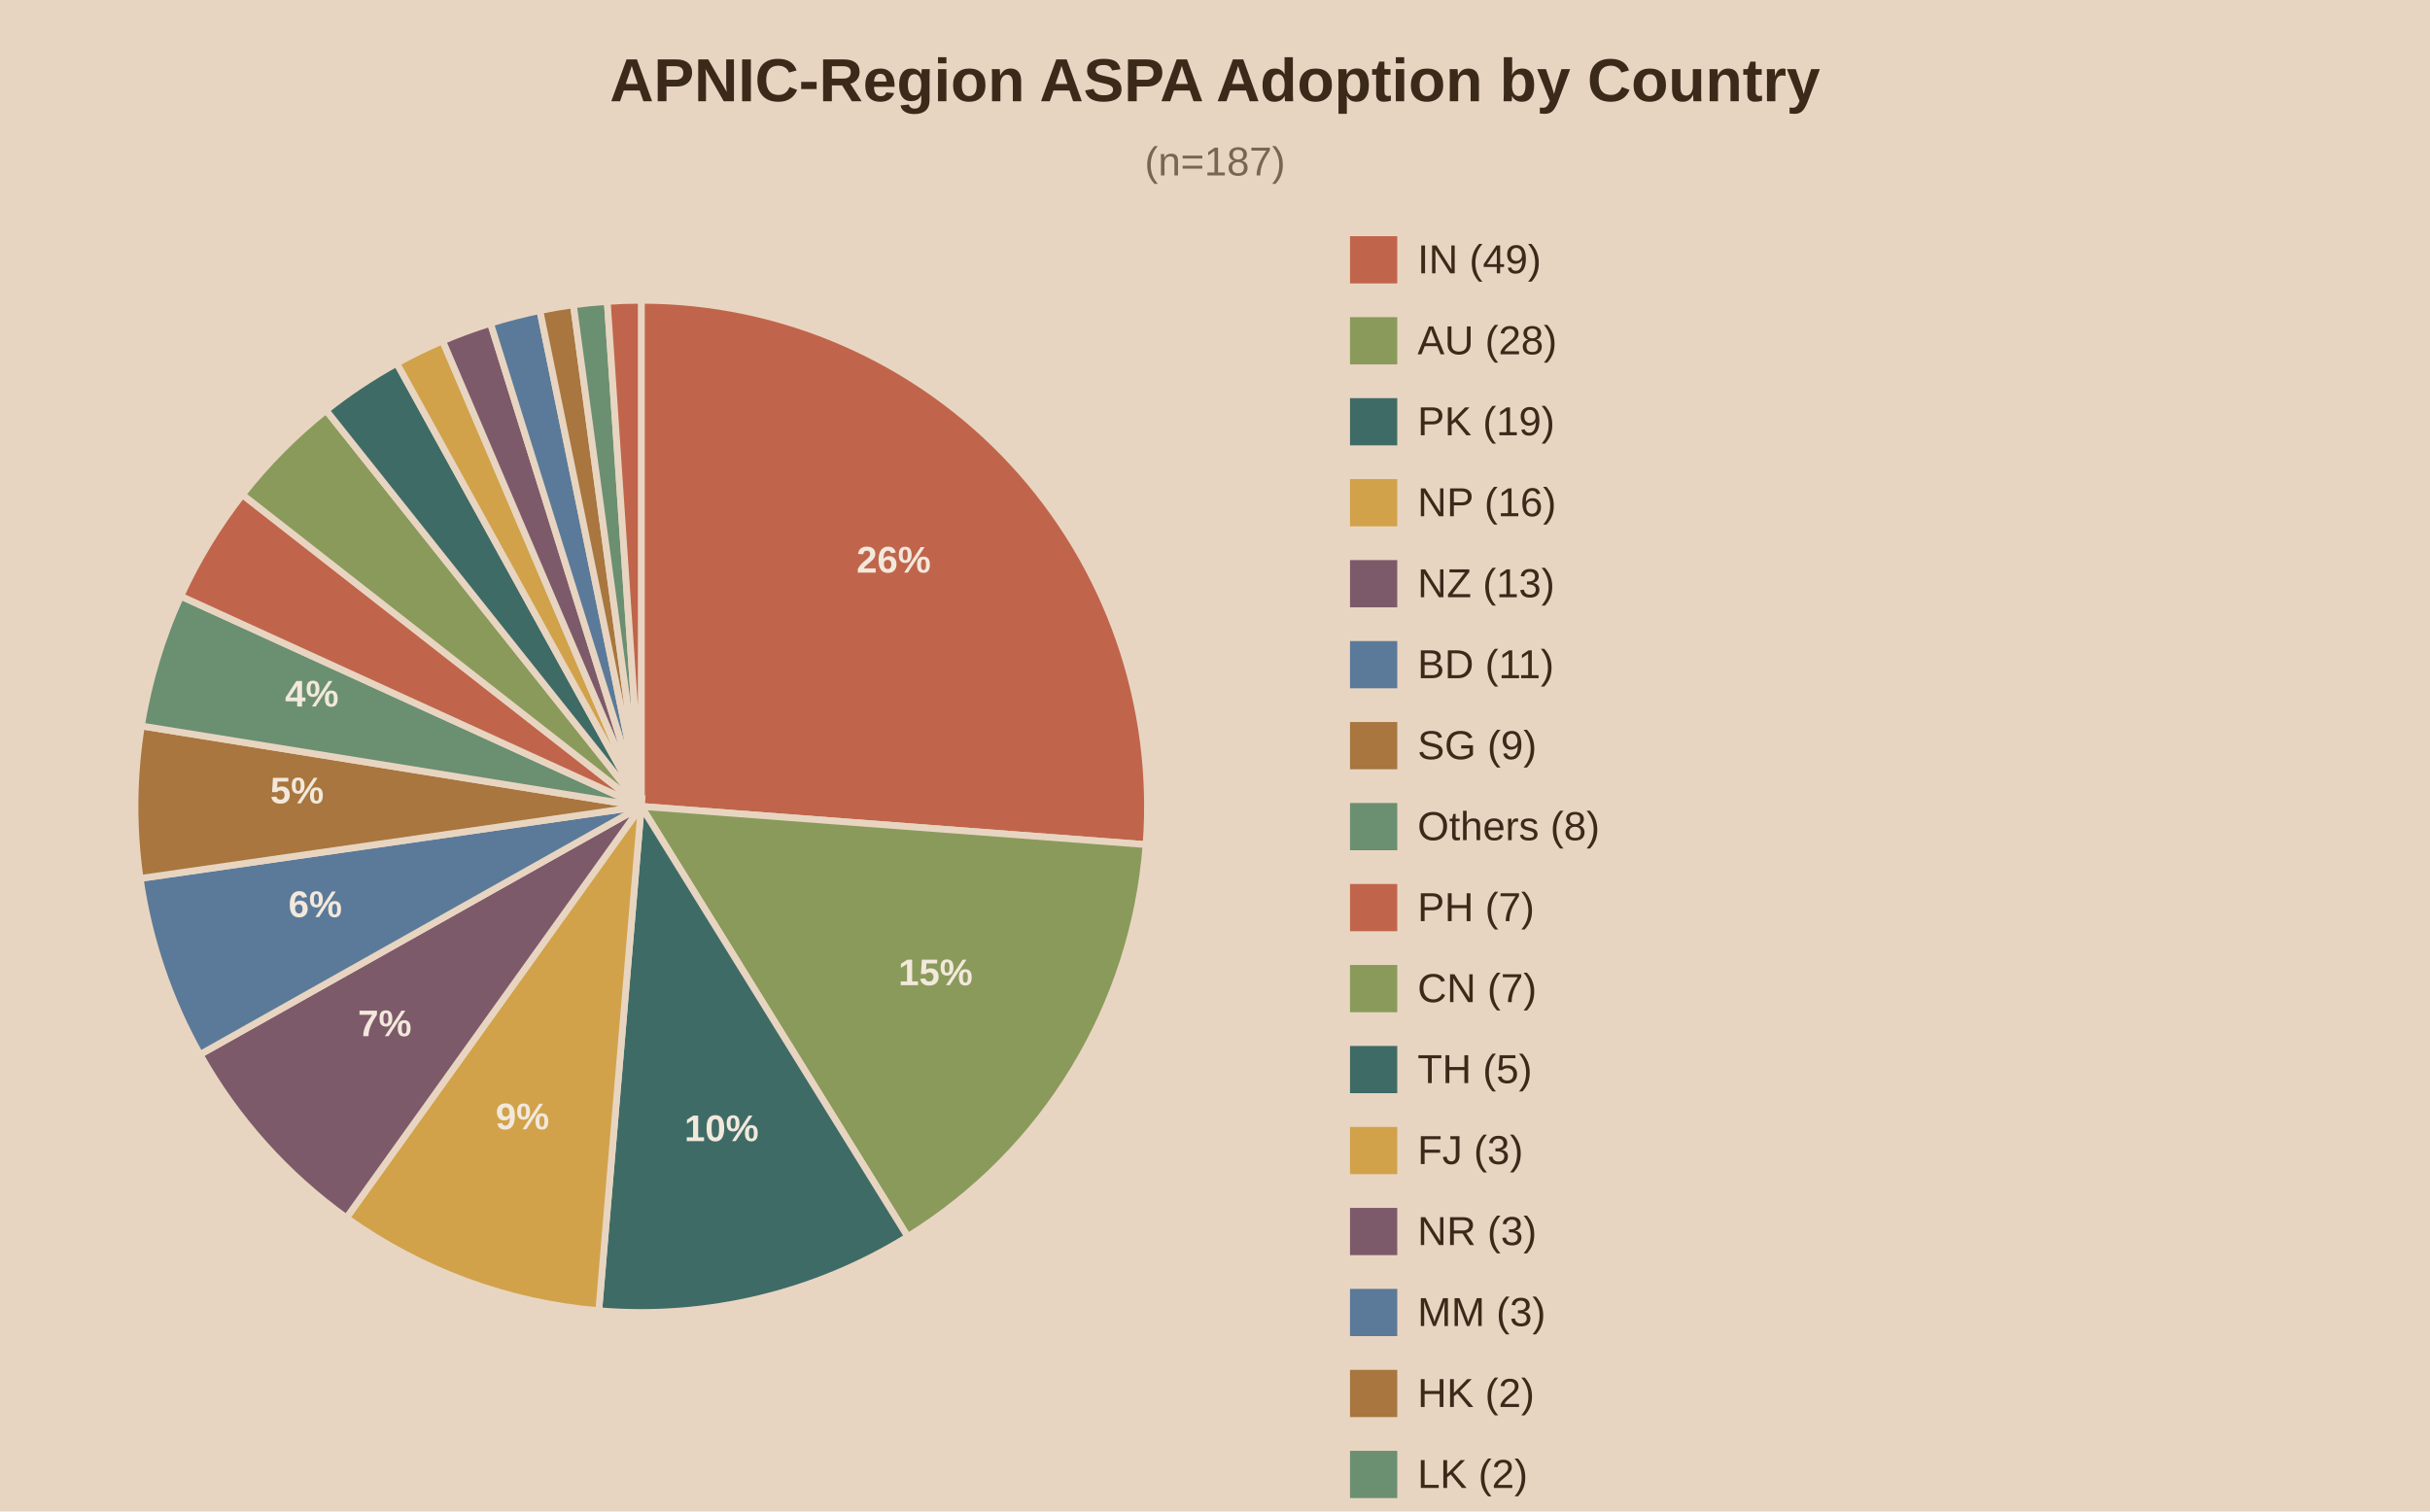
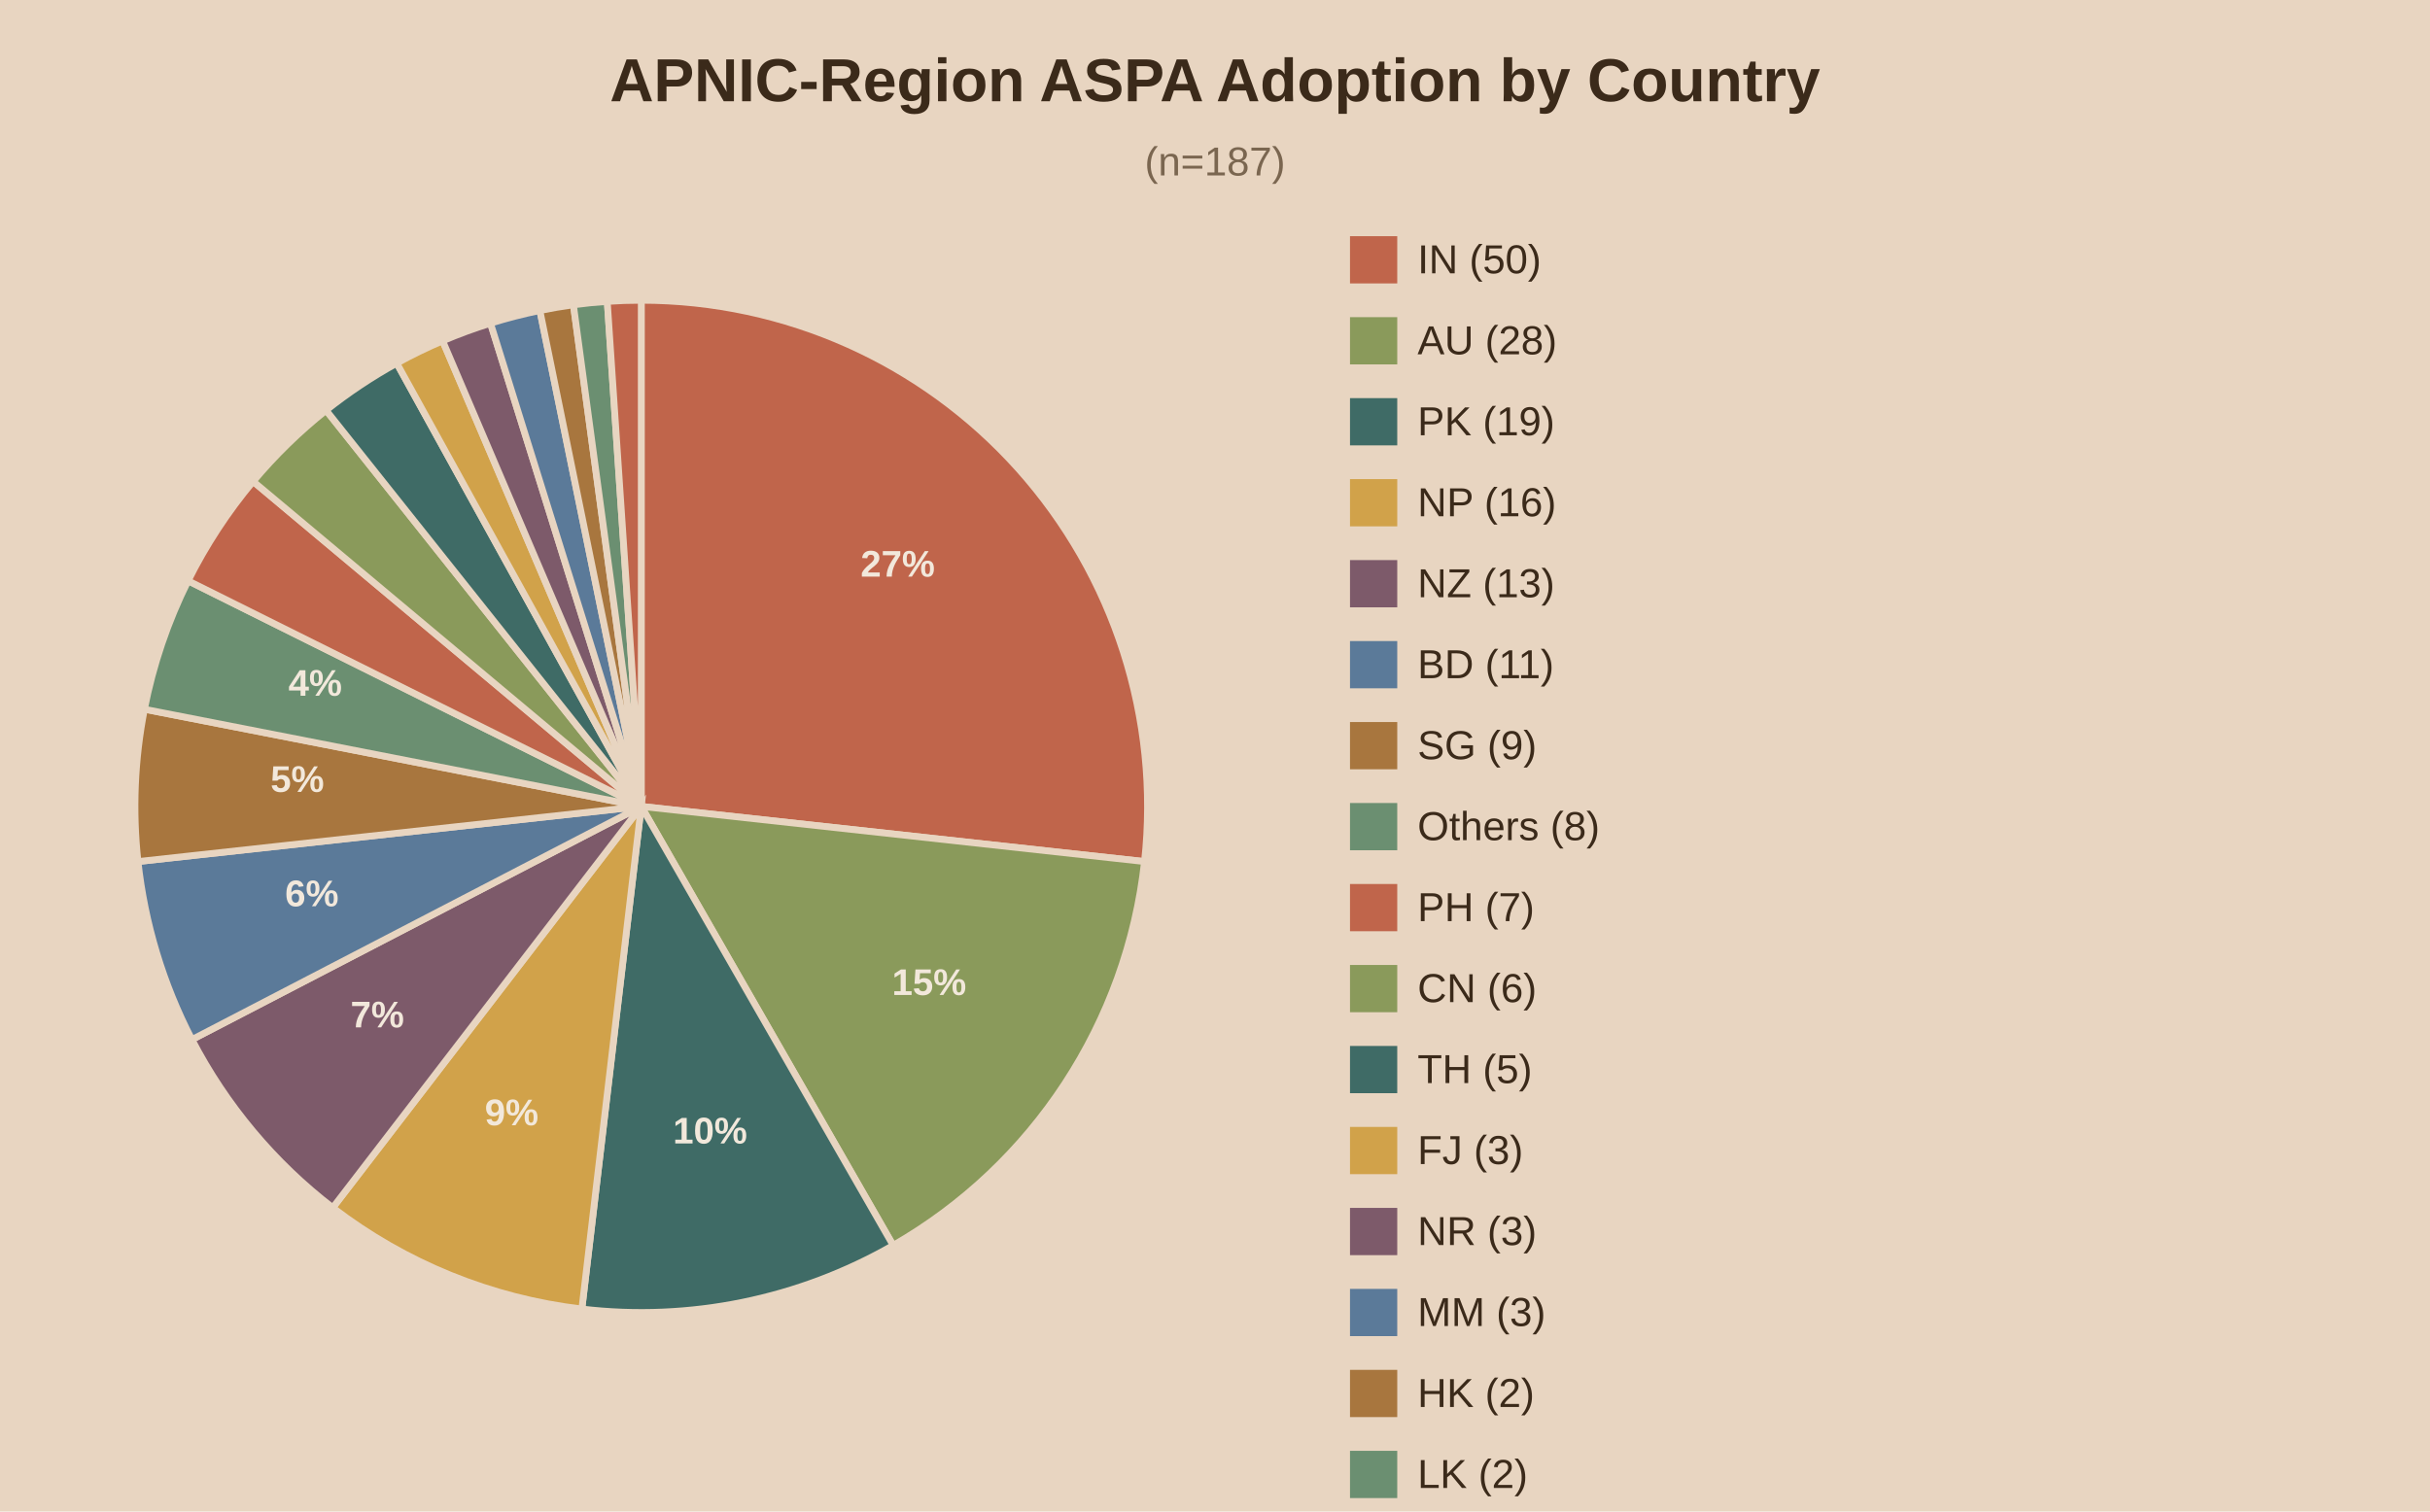
<svg xmlns="http://www.w3.org/2000/svg" viewBox="0 0 720 448">
  <rect width="720" height="448" fill="#e8d5c1" />
  <text x="360.0" y="30" text-anchor="middle" font-family="Arial" font-size="18" font-weight="bold" fill="#3b2a1a">APNIC-Region ASPA Adoption by Country</text>
  <text x="360.0" y="52" text-anchor="middle" font-family="Arial" font-size="12" fill="#7a6650">(n=187)</text>
-   <path d="M190,239.0 L190.00,89.00 A150,150 0 0,1 339.57,250.33 Z" fill="#c0654b" stroke="#e8d5c1" stroke-width="2" />
-   <text x="264.8" y="169.7" text-anchor="middle" font-family="Arial" font-size="11" font-weight="bold" fill="#f2e8db">26%</text>
-   <path d="M190,239.0 L339.57,250.33 A150,150 0 0,1 268.96,366.53 Z" fill="#8a9a5b" stroke="#e8d5c1" stroke-width="2" />
-   <text x="277.2" y="292.0" text-anchor="middle" font-family="Arial" font-size="11" font-weight="bold" fill="#f2e8db">15%</text>
-   <path d="M190,239.0 L268.96,366.53 A150,150 0 0,1 177.41,388.47 Z" fill="#3f6b66" stroke="#e8d5c1" stroke-width="2" />
-   <text x="213.8" y="338.2" text-anchor="middle" font-family="Arial" font-size="11" font-weight="bold" fill="#f2e8db">10%</text>
-   <path d="M190,239.0 L177.41,388.47 A150,150 0 0,1 102.65,360.94 Z" fill="#d1a24a" stroke="#e8d5c1" stroke-width="2" />
-   <text x="154.8" y="334.7" text-anchor="middle" font-family="Arial" font-size="11" font-weight="bold" fill="#f2e8db">9%</text>
-   <path d="M190,239.0 L102.65,360.94 A150,150 0 0,1 59.26,312.54 Z" fill="#7d5a6a" stroke="#e8d5c1" stroke-width="2" />
-   <text x="114.0" y="307.1" text-anchor="middle" font-family="Arial" font-size="11" font-weight="bold" fill="#f2e8db">7%</text>
-   <path d="M190,239.0 L59.26,312.54 A150,150 0 0,1 41.53,260.35 Z" fill="#5b7a99" stroke="#e8d5c1" stroke-width="2" />
-   <text x="93.4" y="271.8" text-anchor="middle" font-family="Arial" font-size="11" font-weight="bold" fill="#f2e8db">6%</text>
-   <path d="M190,239.0 L41.53,260.35 A150,150 0 0,1 41.91,215.16 Z" fill="#a8763e" stroke="#e8d5c1" stroke-width="2" />
-   <text x="88.0" y="238.1" text-anchor="middle" font-family="Arial" font-size="11" font-weight="bold" fill="#f2e8db">5%</text>
-   <path d="M190,239.0 L41.91,215.16 A150,150 0 0,1 53.56,176.69 Z" fill="#6b8f71" stroke="#e8d5c1" stroke-width="2" />
-   <text x="92.4" y="209.4" text-anchor="middle" font-family="Arial" font-size="11" font-weight="bold" fill="#f2e8db">4%</text>
-   <path d="M190,239.0 L53.56,176.69 A150,150 0 0,1 71.83,146.61 Z" fill="#c0654b" stroke="#e8d5c1" stroke-width="2" />
-   <path d="M190,239.0 L71.83,146.61 A150,150 0 0,1 96.62,121.61 Z" fill="#8a9a5b" stroke="#e8d5c1" stroke-width="2" />
+   <path d="M190,239.0 L190.00,89.00 A150,150 0 0,1 339.11,255.35 Z" fill="#c0654b" stroke="#e8d5c1" stroke-width="2" />
+   <text x="266.0" y="170.9" text-anchor="middle" font-family="Arial" font-size="11" font-weight="bold" fill="#f2e8db">27%</text>
+   <path d="M190,239.0 L339.11,255.35 A150,150 0 0,1 264.64,369.11 Z" fill="#8a9a5b" stroke="#e8d5c1" stroke-width="2" />
+   <text x="275.3" y="294.9" text-anchor="middle" font-family="Arial" font-size="11" font-weight="bold" fill="#f2e8db">15%</text>
+   <path d="M190,239.0 L264.64,369.11 A150,150 0 0,1 172.40,387.96 Z" fill="#3f6b66" stroke="#e8d5c1" stroke-width="2" />
+   <text x="210.4" y="338.9" text-anchor="middle" font-family="Arial" font-size="11" font-weight="bold" fill="#f2e8db">10%</text>
+   <path d="M190,239.0 L172.40,387.96 A150,150 0 0,1 98.60,357.94 Z" fill="#d1a24a" stroke="#e8d5c1" stroke-width="2" />
+   <text x="151.6" y="333.5" text-anchor="middle" font-family="Arial" font-size="11" font-weight="bold" fill="#f2e8db">9%</text>
+   <path d="M190,239.0 L98.60,357.94 A150,150 0 0,1 56.87,308.11 Z" fill="#7d5a6a" stroke="#e8d5c1" stroke-width="2" />
+   <text x="111.8" y="304.5" text-anchor="middle" font-family="Arial" font-size="11" font-weight="bold" fill="#f2e8db">7%</text>
+   <path d="M190,239.0 L56.87,308.11 A150,150 0 0,1 40.89,255.35 Z" fill="#5b7a99" stroke="#e8d5c1" stroke-width="2" />
+   <text x="92.4" y="268.6" text-anchor="middle" font-family="Arial" font-size="11" font-weight="bold" fill="#f2e8db">6%</text>
+   <path d="M190,239.0 L40.89,255.35 A150,150 0 0,1 42.79,210.20 Z" fill="#a8763e" stroke="#e8d5c1" stroke-width="2" />
+   <text x="88.1" y="234.7" text-anchor="middle" font-family="Arial" font-size="11" font-weight="bold" fill="#f2e8db">5%</text>
+   <path d="M190,239.0 L42.79,210.20 A150,150 0 0,1 55.73,172.14 Z" fill="#6b8f71" stroke="#e8d5c1" stroke-width="2" />
+   <text x="93.4" y="206.2" text-anchor="middle" font-family="Arial" font-size="11" font-weight="bold" fill="#f2e8db">4%</text>
+   <path d="M190,239.0 L55.73,172.14 A150,150 0 0,1 75.00,142.69 Z" fill="#c0654b" stroke="#e8d5c1" stroke-width="2" />
+   <path d="M190,239.0 L75.00,142.69 A150,150 0 0,1 96.62,121.61 Z" fill="#8a9a5b" stroke="#e8d5c1" stroke-width="2" />
  <path d="M190,239.0 L96.62,121.61 A150,150 0 0,1 117.56,107.65 Z" fill="#3f6b66" stroke="#e8d5c1" stroke-width="2" />
  <path d="M190,239.0 L117.56,107.65 A150,150 0 0,1 131.15,101.03 Z" fill="#d1a24a" stroke="#e8d5c1" stroke-width="2" />
  <path d="M190,239.0 L131.15,101.03 A150,150 0 0,1 145.33,95.81 Z" fill="#7d5a6a" stroke="#e8d5c1" stroke-width="2" />
  <path d="M190,239.0 L145.33,95.81 A150,150 0 0,1 159.96,92.04 Z" fill="#5b7a99" stroke="#e8d5c1" stroke-width="2" />
  <path d="M190,239.0 L159.96,92.04 A150,150 0 0,1 169.90,90.35 Z" fill="#a8763e" stroke="#e8d5c1" stroke-width="2" />
  <path d="M190,239.0 L169.90,90.35 A150,150 0 0,1 179.93,89.34 Z" fill="#6b8f71" stroke="#e8d5c1" stroke-width="2" />
  <path d="M190,239.0 L179.93,89.34 A150,150 0 0,1 190.00,89.00 Z" fill="#c0654b" stroke="#e8d5c1" stroke-width="2" />
  <rect x="400" y="70" width="14" height="14" fill="#c0654b" />
-   <text x="420" y="81" font-family="Arial" font-size="12" fill="#3b2a1a">IN (49)</text>
+   <text x="420" y="81" font-family="Arial" font-size="12" fill="#3b2a1a">IN (50)</text>
  <rect x="400" y="94" width="14" height="14" fill="#8a9a5b" />
  <text x="420" y="105" font-family="Arial" font-size="12" fill="#3b2a1a">AU (28)</text>
  <rect x="400" y="118" width="14" height="14" fill="#3f6b66" />
  <text x="420" y="129" font-family="Arial" font-size="12" fill="#3b2a1a">PK (19)</text>
  <rect x="400" y="142" width="14" height="14" fill="#d1a24a" />
  <text x="420" y="153" font-family="Arial" font-size="12" fill="#3b2a1a">NP (16)</text>
  <rect x="400" y="166" width="14" height="14" fill="#7d5a6a" />
  <text x="420" y="177" font-family="Arial" font-size="12" fill="#3b2a1a">NZ (13)</text>
  <rect x="400" y="190" width="14" height="14" fill="#5b7a99" />
  <text x="420" y="201" font-family="Arial" font-size="12" fill="#3b2a1a">BD (11)</text>
  <rect x="400" y="214" width="14" height="14" fill="#a8763e" />
  <text x="420" y="225" font-family="Arial" font-size="12" fill="#3b2a1a">SG (9)</text>
  <rect x="400" y="238" width="14" height="14" fill="#6b8f71" />
  <text x="420" y="249" font-family="Arial" font-size="12" fill="#3b2a1a">Others (8)</text>
  <rect x="400" y="262" width="14" height="14" fill="#c0654b" />
  <text x="420" y="273" font-family="Arial" font-size="12" fill="#3b2a1a">PH (7)</text>
  <rect x="400" y="286" width="14" height="14" fill="#8a9a5b" />
-   <text x="420" y="297" font-family="Arial" font-size="12" fill="#3b2a1a">CN (7)</text>
+   <text x="420" y="297" font-family="Arial" font-size="12" fill="#3b2a1a">CN (6)</text>
  <rect x="400" y="310" width="14" height="14" fill="#3f6b66" />
  <text x="420" y="321" font-family="Arial" font-size="12" fill="#3b2a1a">TH (5)</text>
  <rect x="400" y="334" width="14" height="14" fill="#d1a24a" />
  <text x="420" y="345" font-family="Arial" font-size="12" fill="#3b2a1a">FJ (3)</text>
  <rect x="400" y="358" width="14" height="14" fill="#7d5a6a" />
  <text x="420" y="369" font-family="Arial" font-size="12" fill="#3b2a1a">NR (3)</text>
  <rect x="400" y="382" width="14" height="14" fill="#5b7a99" />
  <text x="420" y="393" font-family="Arial" font-size="12" fill="#3b2a1a">MM (3)</text>
  <rect x="400" y="406" width="14" height="14" fill="#a8763e" />
  <text x="420" y="417" font-family="Arial" font-size="12" fill="#3b2a1a">HK (2)</text>
  <rect x="400" y="430" width="14" height="14" fill="#6b8f71" />
  <text x="420" y="441" font-family="Arial" font-size="12" fill="#3b2a1a">LK (2)</text>
  <rect x="400" y="454" width="14" height="14" fill="#c0654b" />
  <text x="420" y="465" font-family="Arial" font-size="12" fill="#3b2a1a">JP (2)</text>
</svg>
